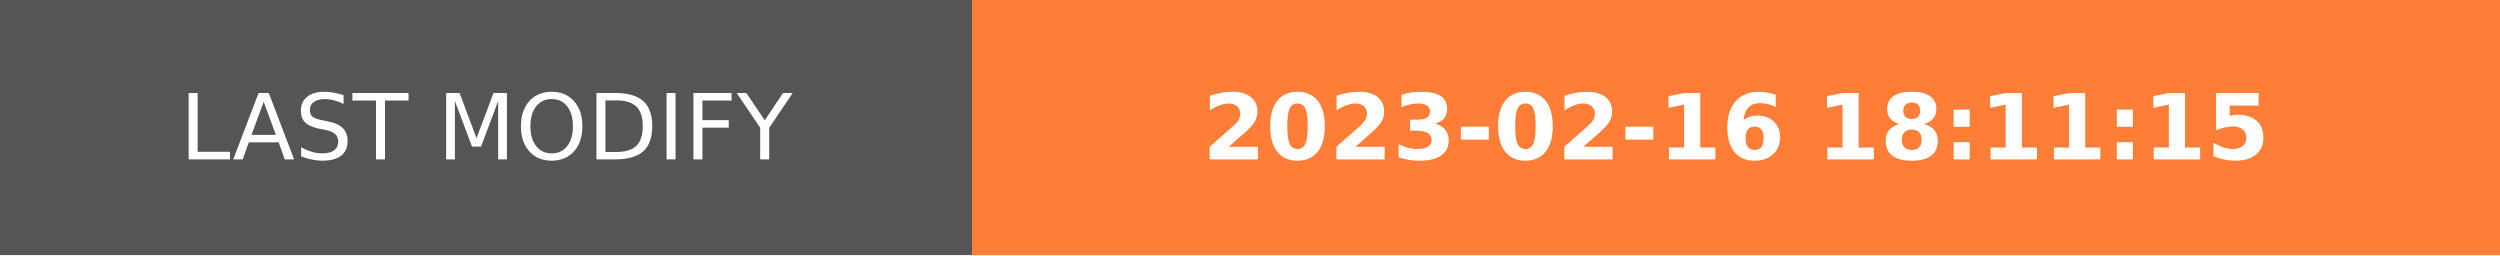
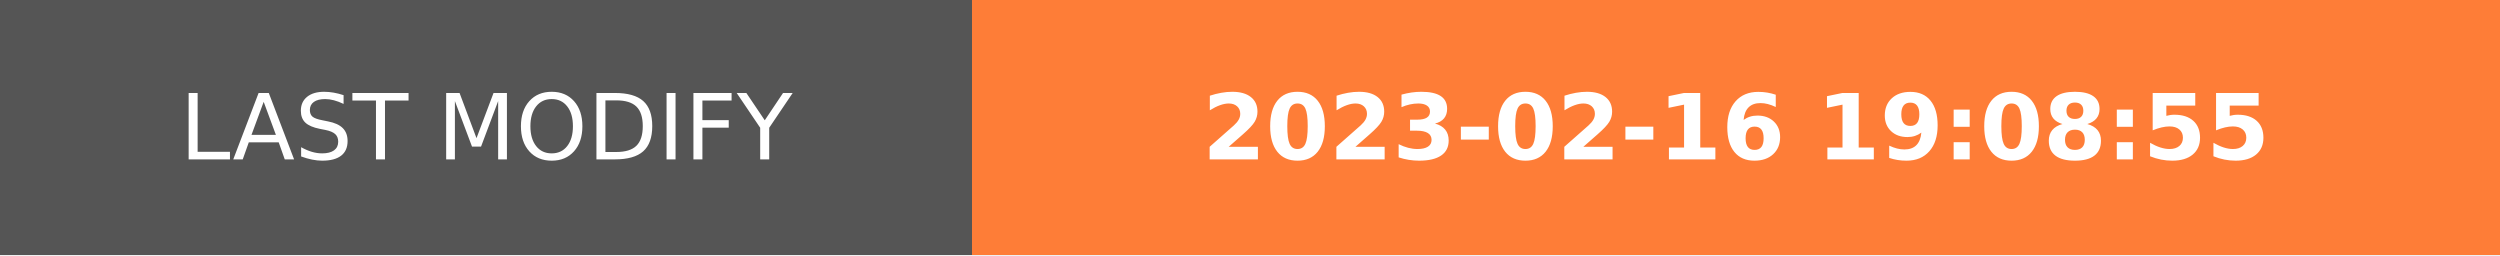
- <svg xmlns="http://www.w3.org/2000/svg" width="274.5" height="28" role="img" aria-label="LAST MODIFY: 2023-02-16 18:11:15">
+ <svg xmlns="http://www.w3.org/2000/svg" width="274.5" height="28" role="img" aria-label="LAST MODIFY: 2023-02-16 19:08:55">
  <g shape-rendering="crispEdges">
    <rect width="106.75" height="28" fill="#555" />
    <rect x="106.75" width="167.75" height="28" fill="#fe7d37" />
  </g>
  <g fill="#fff" text-anchor="middle" font-family="Verdana,Geneva,DejaVu Sans,sans-serif" text-rendering="geometricPrecision" font-size="100">
    <text transform="scale(.1)" x="533.75" y="175" textLength="827.5" fill="#fff">LAST MODIFY</text>
-     <text transform="scale(.1)" x="1906.25" y="175" textLength="1437.5" fill="#fff" font-weight="bold">2023-02-16 18:11:15</text>
+     <text transform="scale(.1)" x="1906.25" y="175" textLength="1437.5" fill="#fff" font-weight="bold">2023-02-16 19:08:55</text>
  </g>
</svg>
